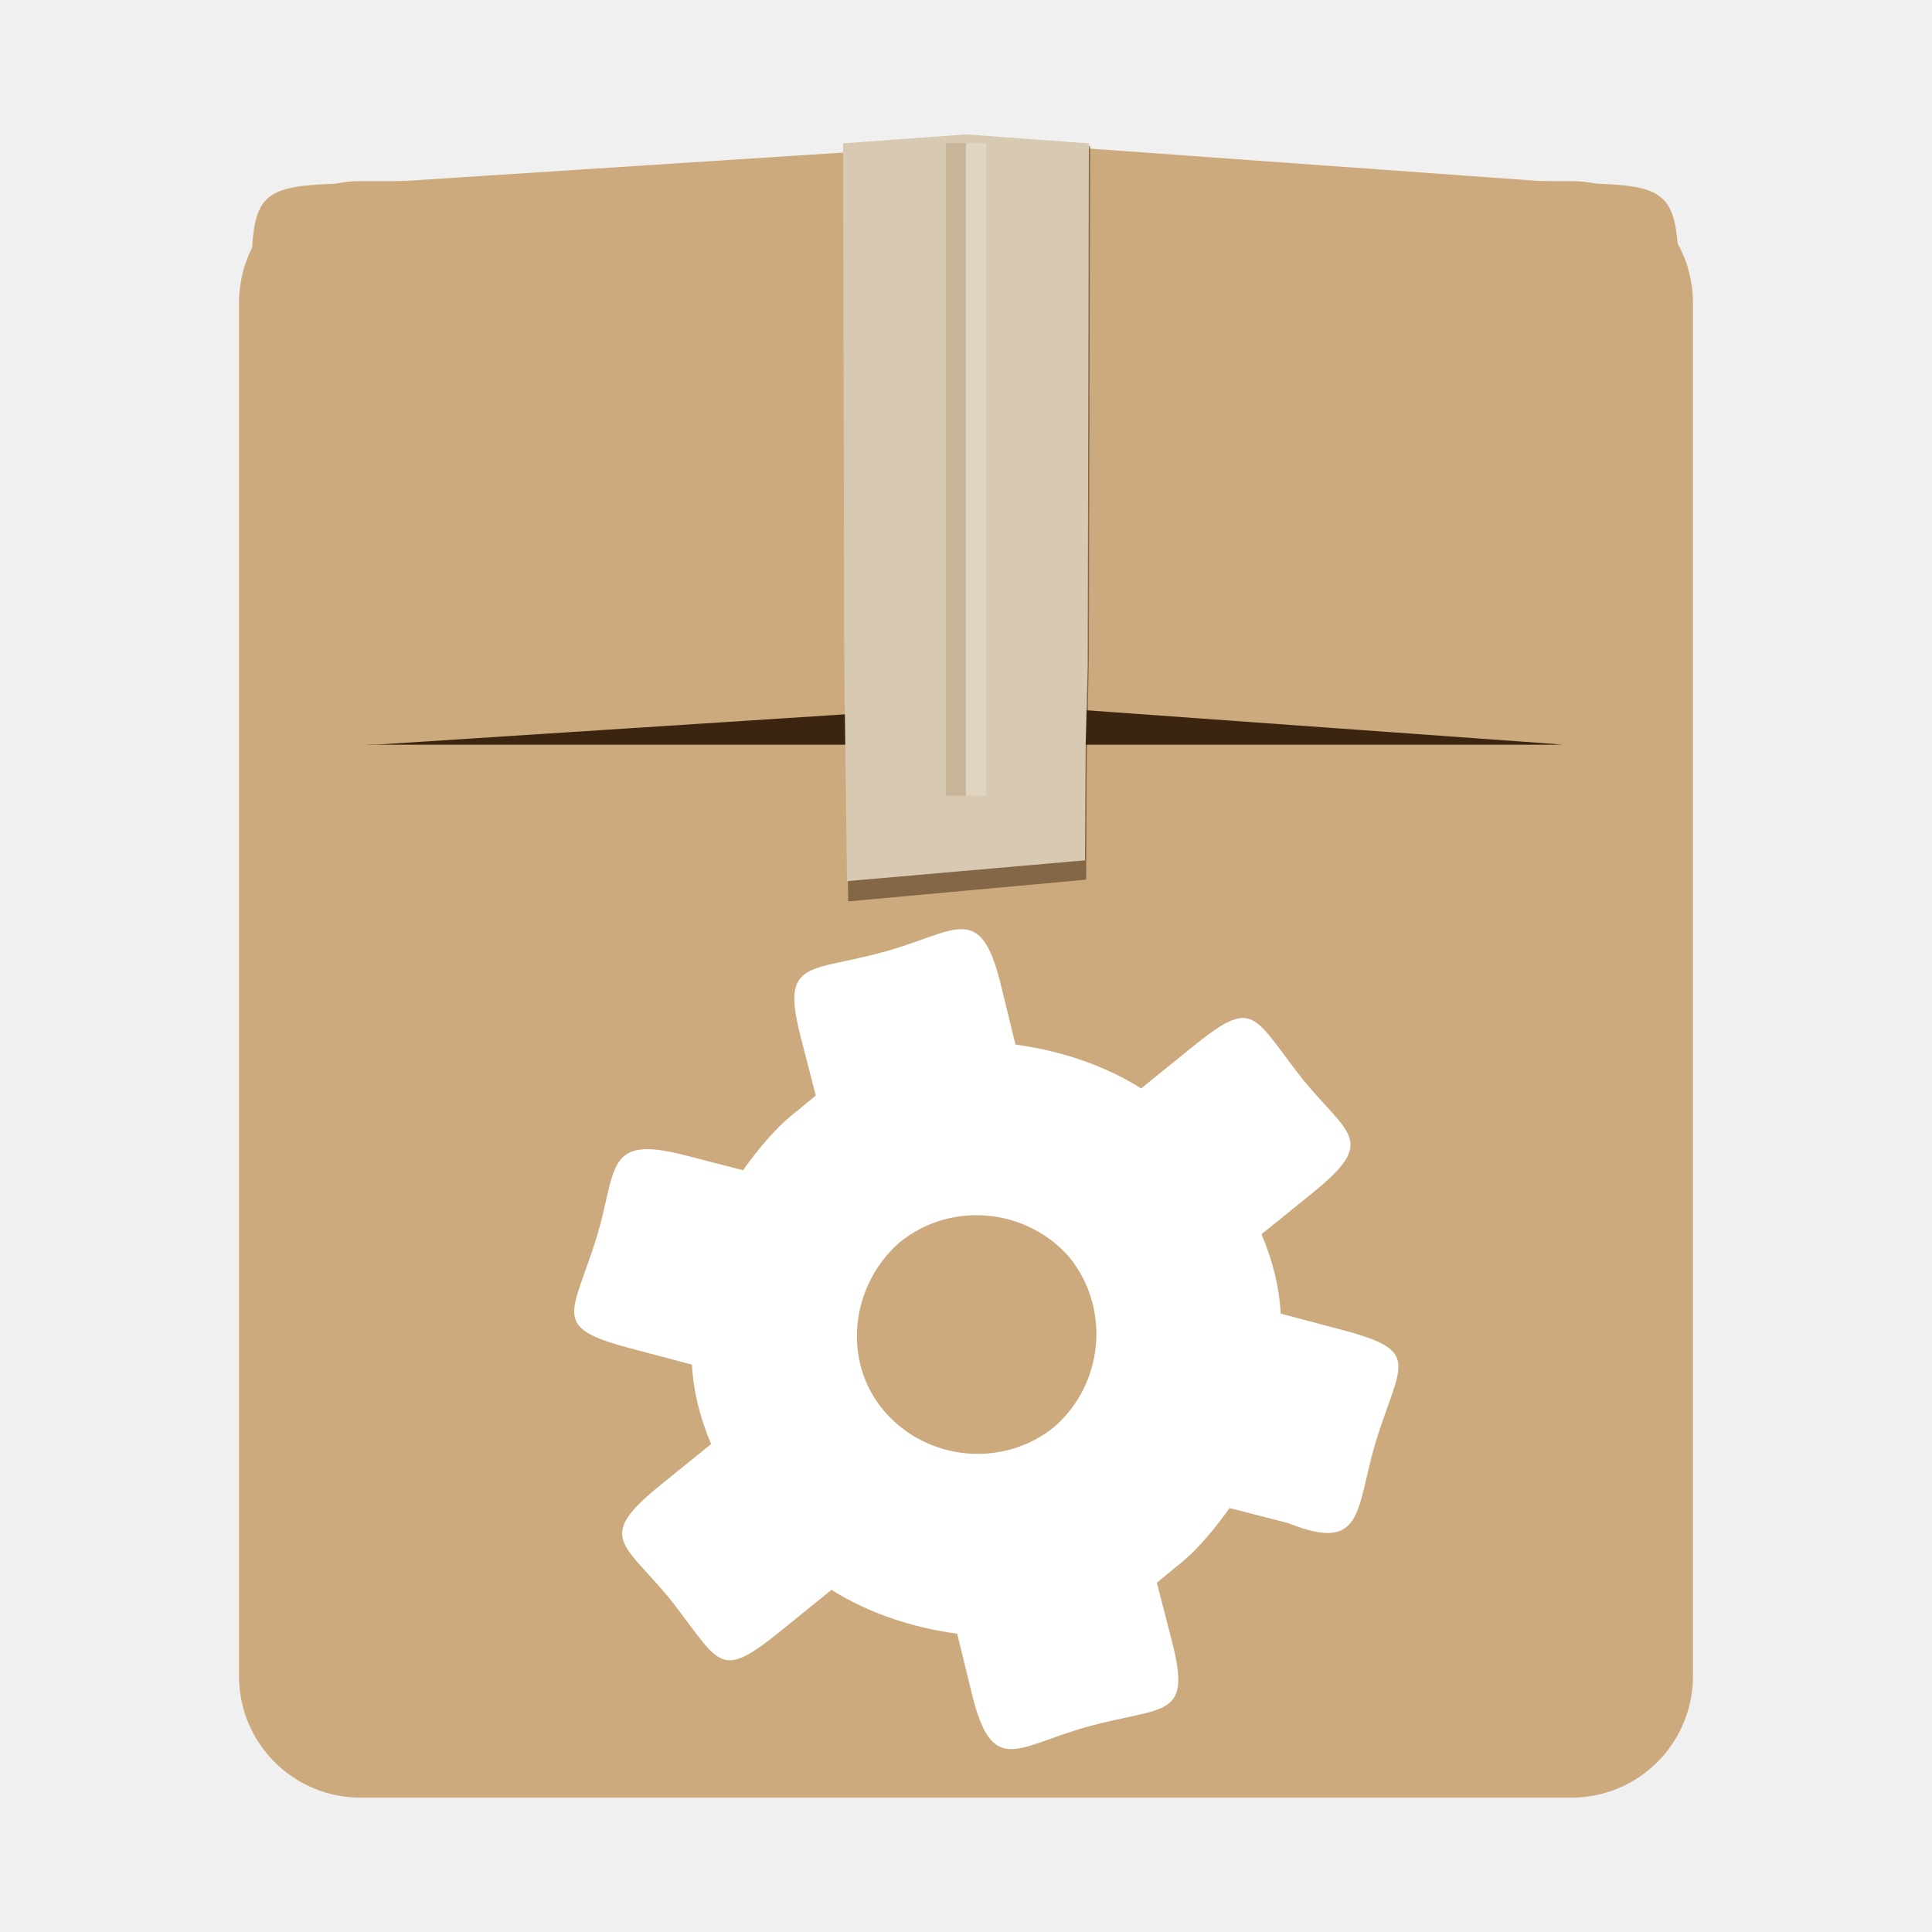
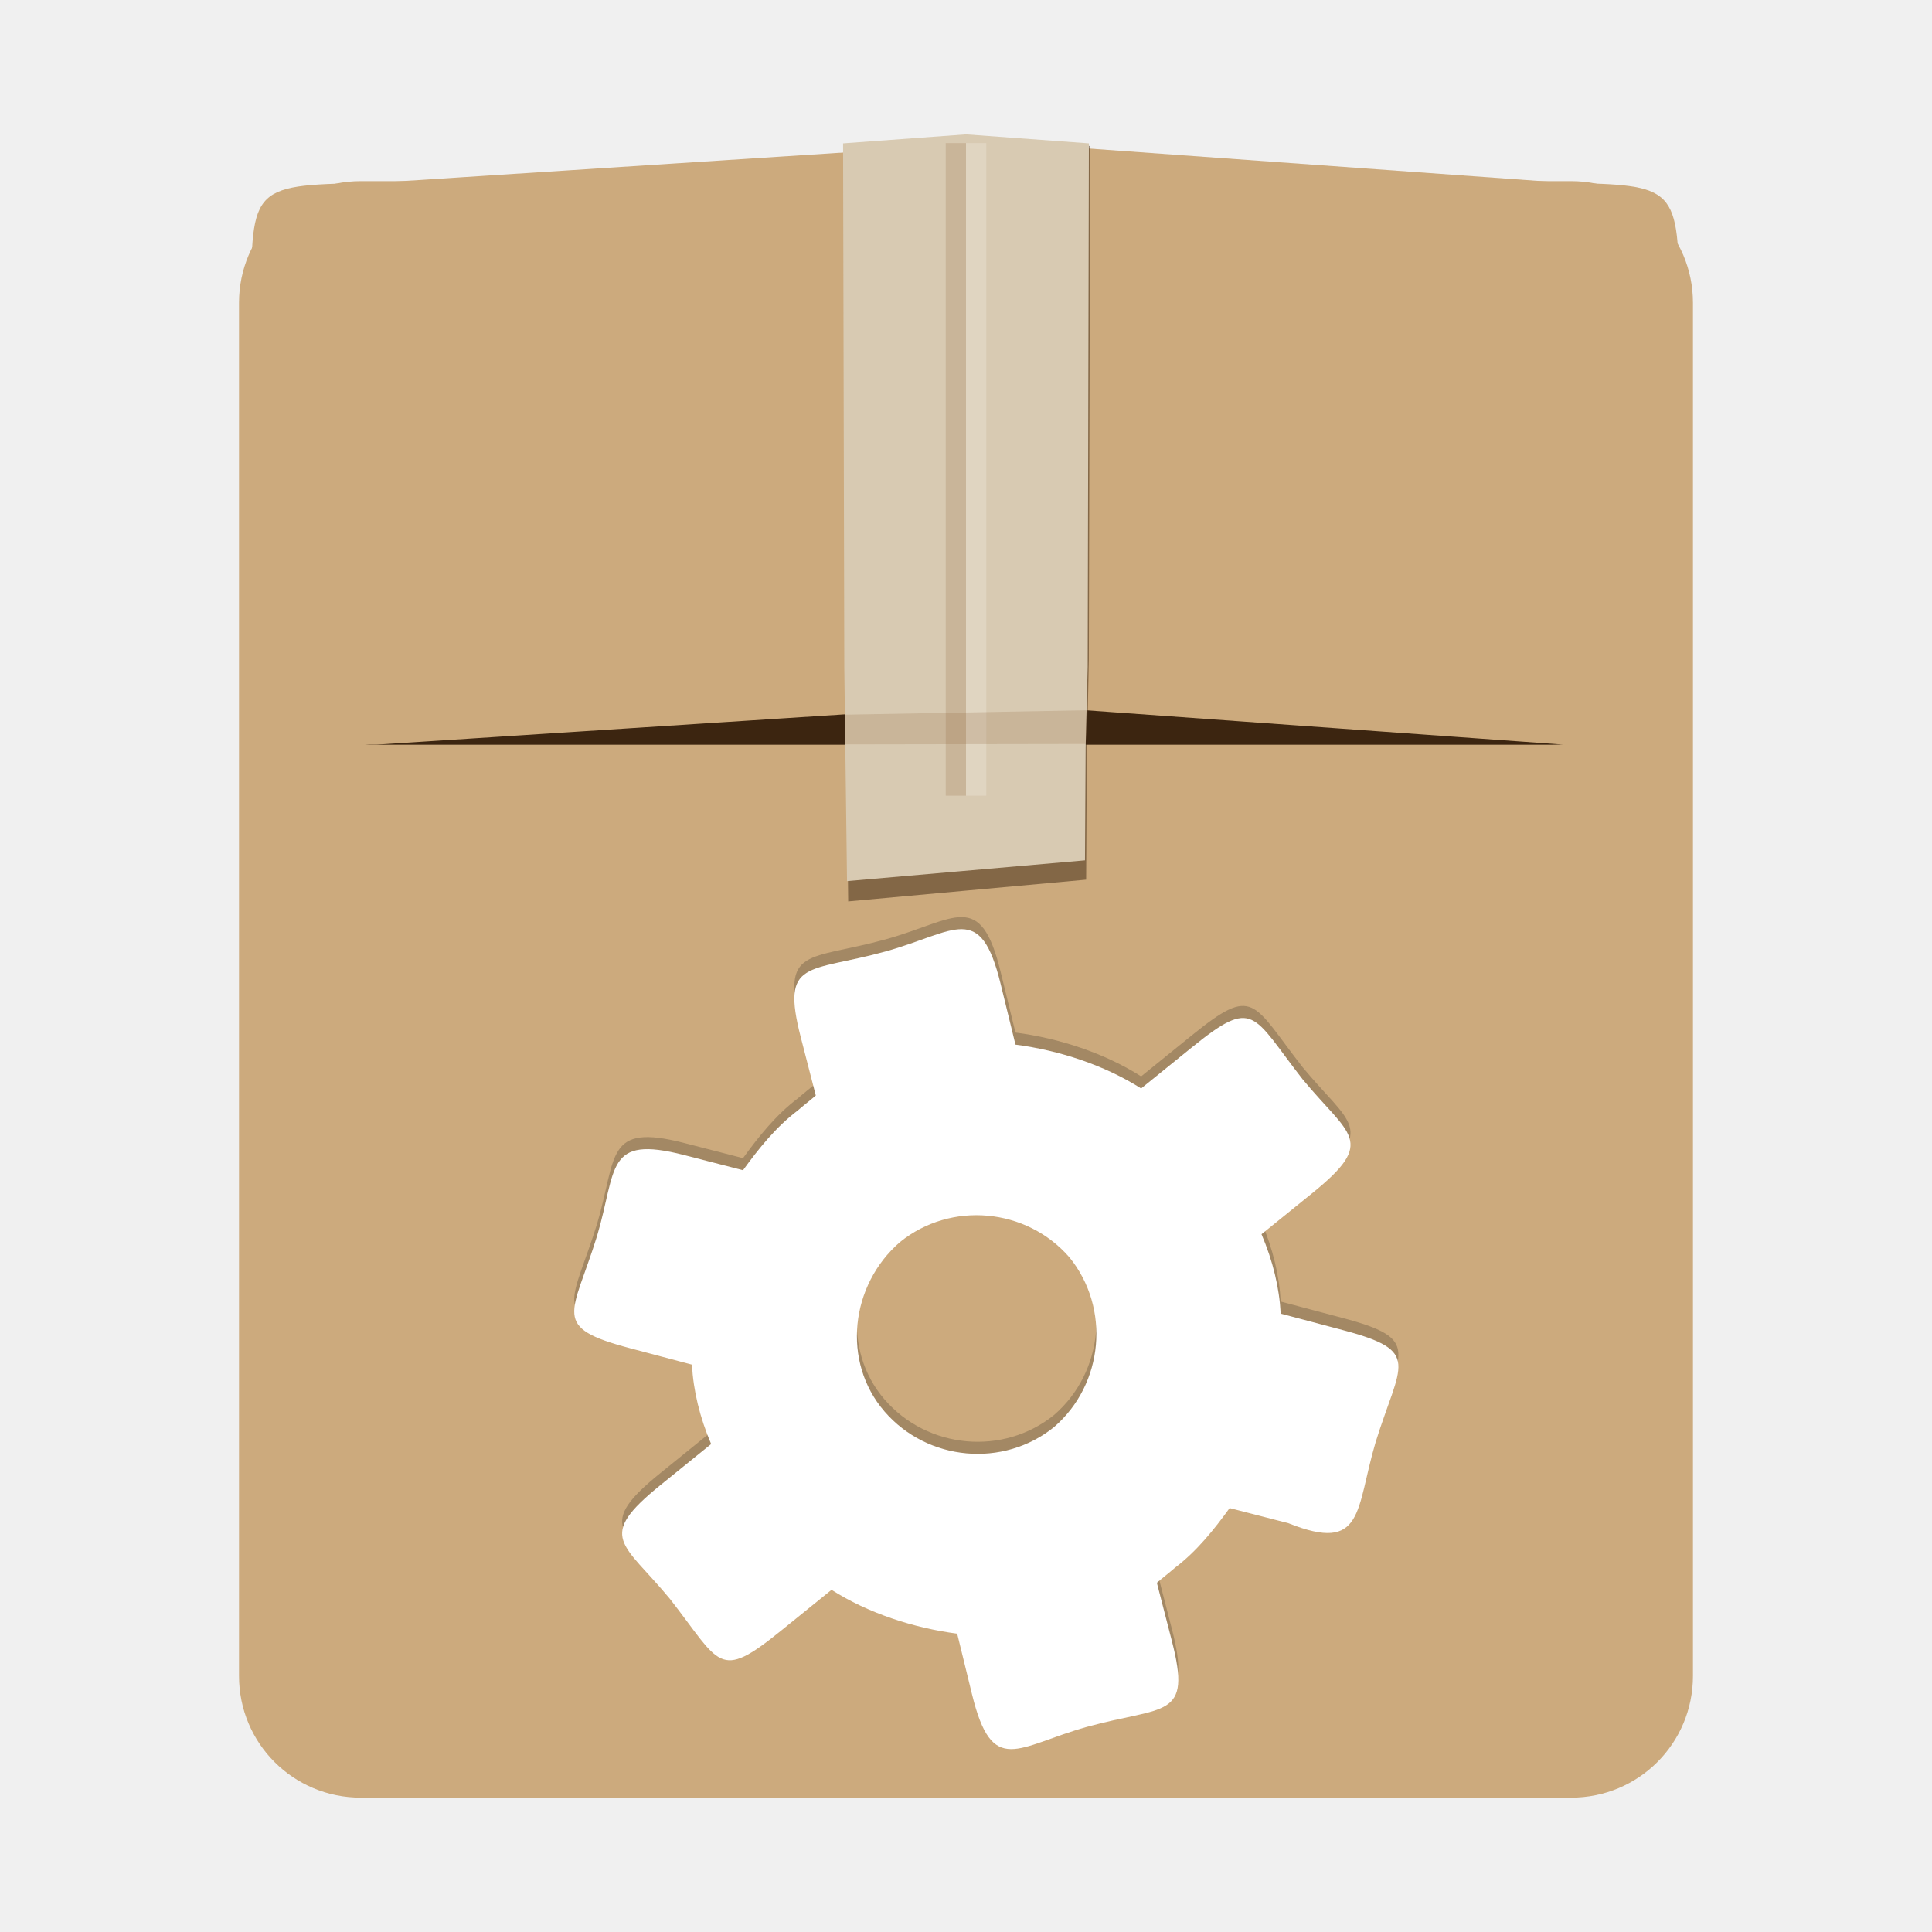
<svg xmlns="http://www.w3.org/2000/svg" width="48" version="1.0" height="48">
-   <path style="fill:#ccaa7d" id="rect2419" d="m 8.962,4.5 h 30.075 c 1.675,0 3.024,1.349 3.024,3.024 v 34.114 c 0,1.675 -1.349,3.024 -3.024,3.024 h -30.075 c -1.675,0 -3.024,-1.349 -3.024,-3.024 v -34.114 c 0,-1.675 1.349,-3.024 3.024,-3.024 z " />
-   <path style="fill:#3c2510" id="rect2483" d="m 9.328,10.548 h 29.257 c 1.638,0 2.956,1.349 2.956,3.024 v 1.906 c 0,1.675 -1.318,3.024 -2.956,3.024 h -29.257 c -1.638,0 -2.956,-1.349 -2.956,-3.024 v -1.906 c 0,-1.675 1.318,-3.024 2.956,-3.024 z " />
+   <path style="fill:#ccaa7d" d="m 8.962,4.5 h 30.075 c 1.675,0 3.024,1.349 3.024,3.024 v 34.114 c 0,1.675 -1.349,3.024 -3.024,3.024 h -30.075 c -1.675,0 -3.024,-1.349 -3.024,-3.024 v -34.114 c 0,-1.675 1.349,-3.024 3.024,-3.024 z " />
+   <path style="fill:#3c2510" d="m 9.328,10.548 h 29.257 c 1.638,0 2.956,1.349 2.956,3.024 v 1.906 c 0,1.675 -1.318,3.024 -2.956,3.024 h -29.257 c -1.638,0 -2.956,-1.349 -2.956,-3.024 v -1.906 c 0,-1.675 1.318,-3.024 2.956,-3.024 z " />
  <g style="fill:#ccaa7d">
-     <path id="rect2481" d="m 9.35,4.541 c -3.1,0.061 -3.108,0.008 -3.108,3.017 v 7.926 c 0,3.03 0.126,2.949 3.108,3.017 l 15.54,-1.006 v -13.96 Z " />
-     <path id="path3262" d="m 38.867,4.541 c 2.783,0.061 2.847,0.068 2.847,3.017 v 7.926 c 0,3.098 -0.244,3.085 -2.847,3.017 l -13.977,-1.006 v -13.96 Z " />
+     <path d="m 9.35,4.541 c -3.1,0.061 -3.108,0.008 -3.108,3.017 v 7.926 c 0,3.03 0.126,2.949 3.108,3.017 l 15.54,-1.006 V 3.535 Z" />
+     <path d="m 38.867,4.541 c 2.783,0.061 2.847,0.068 2.847,3.017 v 7.926 c 0,3.098 -0.244,3.085 -2.847,3.017 L 24.89,17.496 V 3.535 Z" />
  </g>
  <g style="stroke-width:.504">
-     <path style="opacity:.5;fill:#3a240f" id="path5008" d="m 27.084,3.626 h -6.109 l .03,12.753 .068,6.016 2.866,-.262 3.046,-.278 .016,-2.942 .051,-2.533 z " />
-     <path style="fill:#d8cab2" id="polygon120" d="m 27.054,3.562 -3.054,-.224 -3.054,.224 .03,13.004 .068,5.325 2.866,-.25 3.046,-.266 .016,-2.81 .051,-1.999 .03,-13.004 z " />
+     <path style="opacity:.5;fill:#3a240f" d="m 27.084,3.626 h -6.109 l .03,12.753 .068,6.016 2.866,-.262 3.046,-.278 .016,-2.942 .051,-2.533 z " />
+     <path style="fill:#d8cab2" d="m 27.054,3.562 -3.054,-.224 -3.054,.224 .03,13.004 .068,5.325 2.866,-.25 3.046,-.266 .016,-2.81 .051,-1.999 .03,-13.004 z " />
  </g>
-   <rect width="0.504" x="23.496" y="3.555" height="16.213" style="opacity:.2;fill:#8d6137" id="rect4363" />
-   <g style="fill:#fff">
-     <rect width="0.504" x="24" y="3.555" height="16.213" style="opacity:.2" id="rect4365" />
-     <path id="path9" d="m 32.364,26.815 c -1.26,-1.612 -1.194,-2.055 -2.754,-0.792 l -1.259,1.019 c -0.911,-0.579 -2.035,-0.947 -3.122,-1.089 l -.368,-1.505 c -0.506,-2.068 -1.118,-1.296 -2.853,-0.811 -1.935,0.534 -2.617,0.18 -2.112,2.137 l .372,1.443 c -0.132,0.116 -0.315,0.255 -0.446,0.371 -0.549,0.415 -0.981,0.961 -1.362,1.486 l -1.459,-.376 c -1.971,-0.508 -1.669,0.331 -2.167,2.009 -0.61,1.973 -1.171,2.263 0.825,2.791 l 1.532,.406 c 0.035,0.65 0.194,1.308 0.477,1.973 l -1.259,1.019 c -1.617,1.309 -0.927,1.42 0.237,2.83 1.26,1.612 1.194,2.055 2.754,0.792 l 1.259,-1.019 c 0.911,0.579 2.035,0.947 3.122,1.089 l .368,1.505 c 0.506,2.068 1.118,1.296 2.853,0.811 1.935,-0.534 2.617,-0.18 2.112,-2.137 l -.372,-1.443 c 0.132,-0.116 0.315,-0.255 0.446,-0.371 0.549,-0.415 0.981,-0.961 1.362,-1.486 l 1.459,.376 c 1.89,0.755 1.669,-0.331 2.167,-2.009 0.61,-1.973 1.171,-2.263 -0.825,-2.791 l -1.532,-.406 c -0.035,-0.65 -0.194,-1.308 -0.477,-1.973 l 1.259,-1.019 c 1.617,-1.309 0.927,-1.42 -0.237,-2.83 z  m -6.175,8.639 c -1.259,1.019 -3.142,0.853 -4.212,-0.384 -1.07,-1.237 -0.853,-3.142 0.384,-4.212 1.259,-1.019 3.142,-0.853 4.212,0.384 1.019,1.259 0.853,3.142 -0.384,4.212 z " />
-   </g>
+   <rect width="0.504" x="23.496" y="3.555" height="16.213" style="opacity:.2;fill:#8d6137" />
+   <rect width="0.504" x="24" y="3.555" height="16.213" style="opacity:.2;fill:#fff" />
+   <path style="opacity:.2" d="m 32.364,26.515 c -1.26,-1.612 -1.194,-2.055 -2.754,-0.792 l -1.259,1.019 c -0.911,-0.579 -2.035,-0.947 -3.122,-1.089 l -.368,-1.505 c -0.506,-2.068 -1.118,-1.296 -2.853,-0.811 -1.935,0.534 -2.617,0.18 -2.112,2.137 l .372,1.443 c -0.132,0.116 -0.315,0.255 -0.446,0.371 -0.549,0.415 -0.981,0.961 -1.362,1.486 l -1.459,-.376 c -1.971,-0.508 -1.669,0.331 -2.167,2.009 -0.61,1.973 -1.171,2.263 0.825,2.791 l 1.532,.406 c 0.035,0.65 0.194,1.308 0.477,1.973 l -1.259,1.019 c -1.617,1.309 -0.927,1.42 0.237,2.83 1.26,1.612 1.194,2.055 2.754,0.792 l 1.259,-1.019 c 0.911,0.579 2.035,0.947 3.122,1.089 l .368,1.505 c 0.506,2.068 1.118,1.296 2.853,0.811 1.935,-0.534 2.617,-0.18 2.112,-2.137 l -.372,-1.443 c 0.132,-0.116 0.315,-0.255 0.446,-0.371 0.549,-0.415 0.981,-0.961 1.362,-1.486 l 1.459,.376 c 1.89,0.755 1.669,-0.331 2.167,-2.009 0.61,-1.973 1.171,-2.263 -0.825,-2.791 l -1.532,-.406 c -0.035,-0.65 -0.194,-1.308 -0.477,-1.973 l 1.259,-1.019 c 1.617,-1.309 0.927,-1.42 -0.237,-2.83 z  m -6.175,8.639 c -1.259,1.019 -3.142,0.853 -4.212,-0.384 -1.07,-1.237 -0.853,-3.142 0.384,-4.212 1.259,-1.019 3.142,-0.853 4.212,0.384 1.019,1.259 0.853,3.142 -0.384,4.212 z " />
+   <path style="fill:#fff" d="m 32.364,26.815 c -1.26,-1.612 -1.194,-2.055 -2.754,-0.792 l -1.259,1.019 c -0.911,-0.579 -2.035,-0.947 -3.122,-1.089 l -.368,-1.505 c -0.506,-2.068 -1.118,-1.296 -2.853,-0.811 -1.935,0.534 -2.617,0.18 -2.112,2.137 l .372,1.443 c -0.132,0.116 -0.315,0.255 -0.446,0.371 -0.549,0.415 -0.981,0.961 -1.362,1.486 l -1.459,-.376 c -1.971,-0.508 -1.669,0.331 -2.167,2.009 -0.61,1.973 -1.171,2.263 0.825,2.791 l 1.532,.406 c 0.035,0.65 0.194,1.308 0.477,1.973 l -1.259,1.019 c -1.617,1.309 -0.927,1.42 0.237,2.83 1.26,1.612 1.194,2.055 2.754,0.792 l 1.259,-1.019 c 0.911,0.579 2.035,0.947 3.122,1.089 l .368,1.505 c 0.506,2.068 1.118,1.296 2.853,0.811 1.935,-0.534 2.617,-0.18 2.112,-2.137 l -.372,-1.443 c 0.132,-0.116 0.315,-0.255 0.446,-0.371 0.549,-0.415 0.981,-0.961 1.362,-1.486 l 1.459,.376 c 1.89,0.755 1.669,-0.331 2.167,-2.009 0.61,-1.973 1.171,-2.263 -0.825,-2.791 l -1.532,-.406 c -0.035,-0.65 -0.194,-1.308 -0.477,-1.973 l 1.259,-1.019 c 1.617,-1.309 0.927,-1.42 -0.237,-2.83 z  m -6.175,8.639 c -1.259,1.019 -3.142,0.853 -4.212,-0.384 -1.07,-1.237 -0.853,-3.142 0.384,-4.212 1.259,-1.019 3.142,-0.853 4.212,0.384 1.019,1.259 0.853,3.142 -0.384,4.212 z " />
+   <path style="opacity:.2;fill:#8d6137;stroke-linecap:round;stroke-width:.102" d="m 20.991,17.756 6.037,-.111 -.054,.839 -5.974,.01 z " />
</svg>
